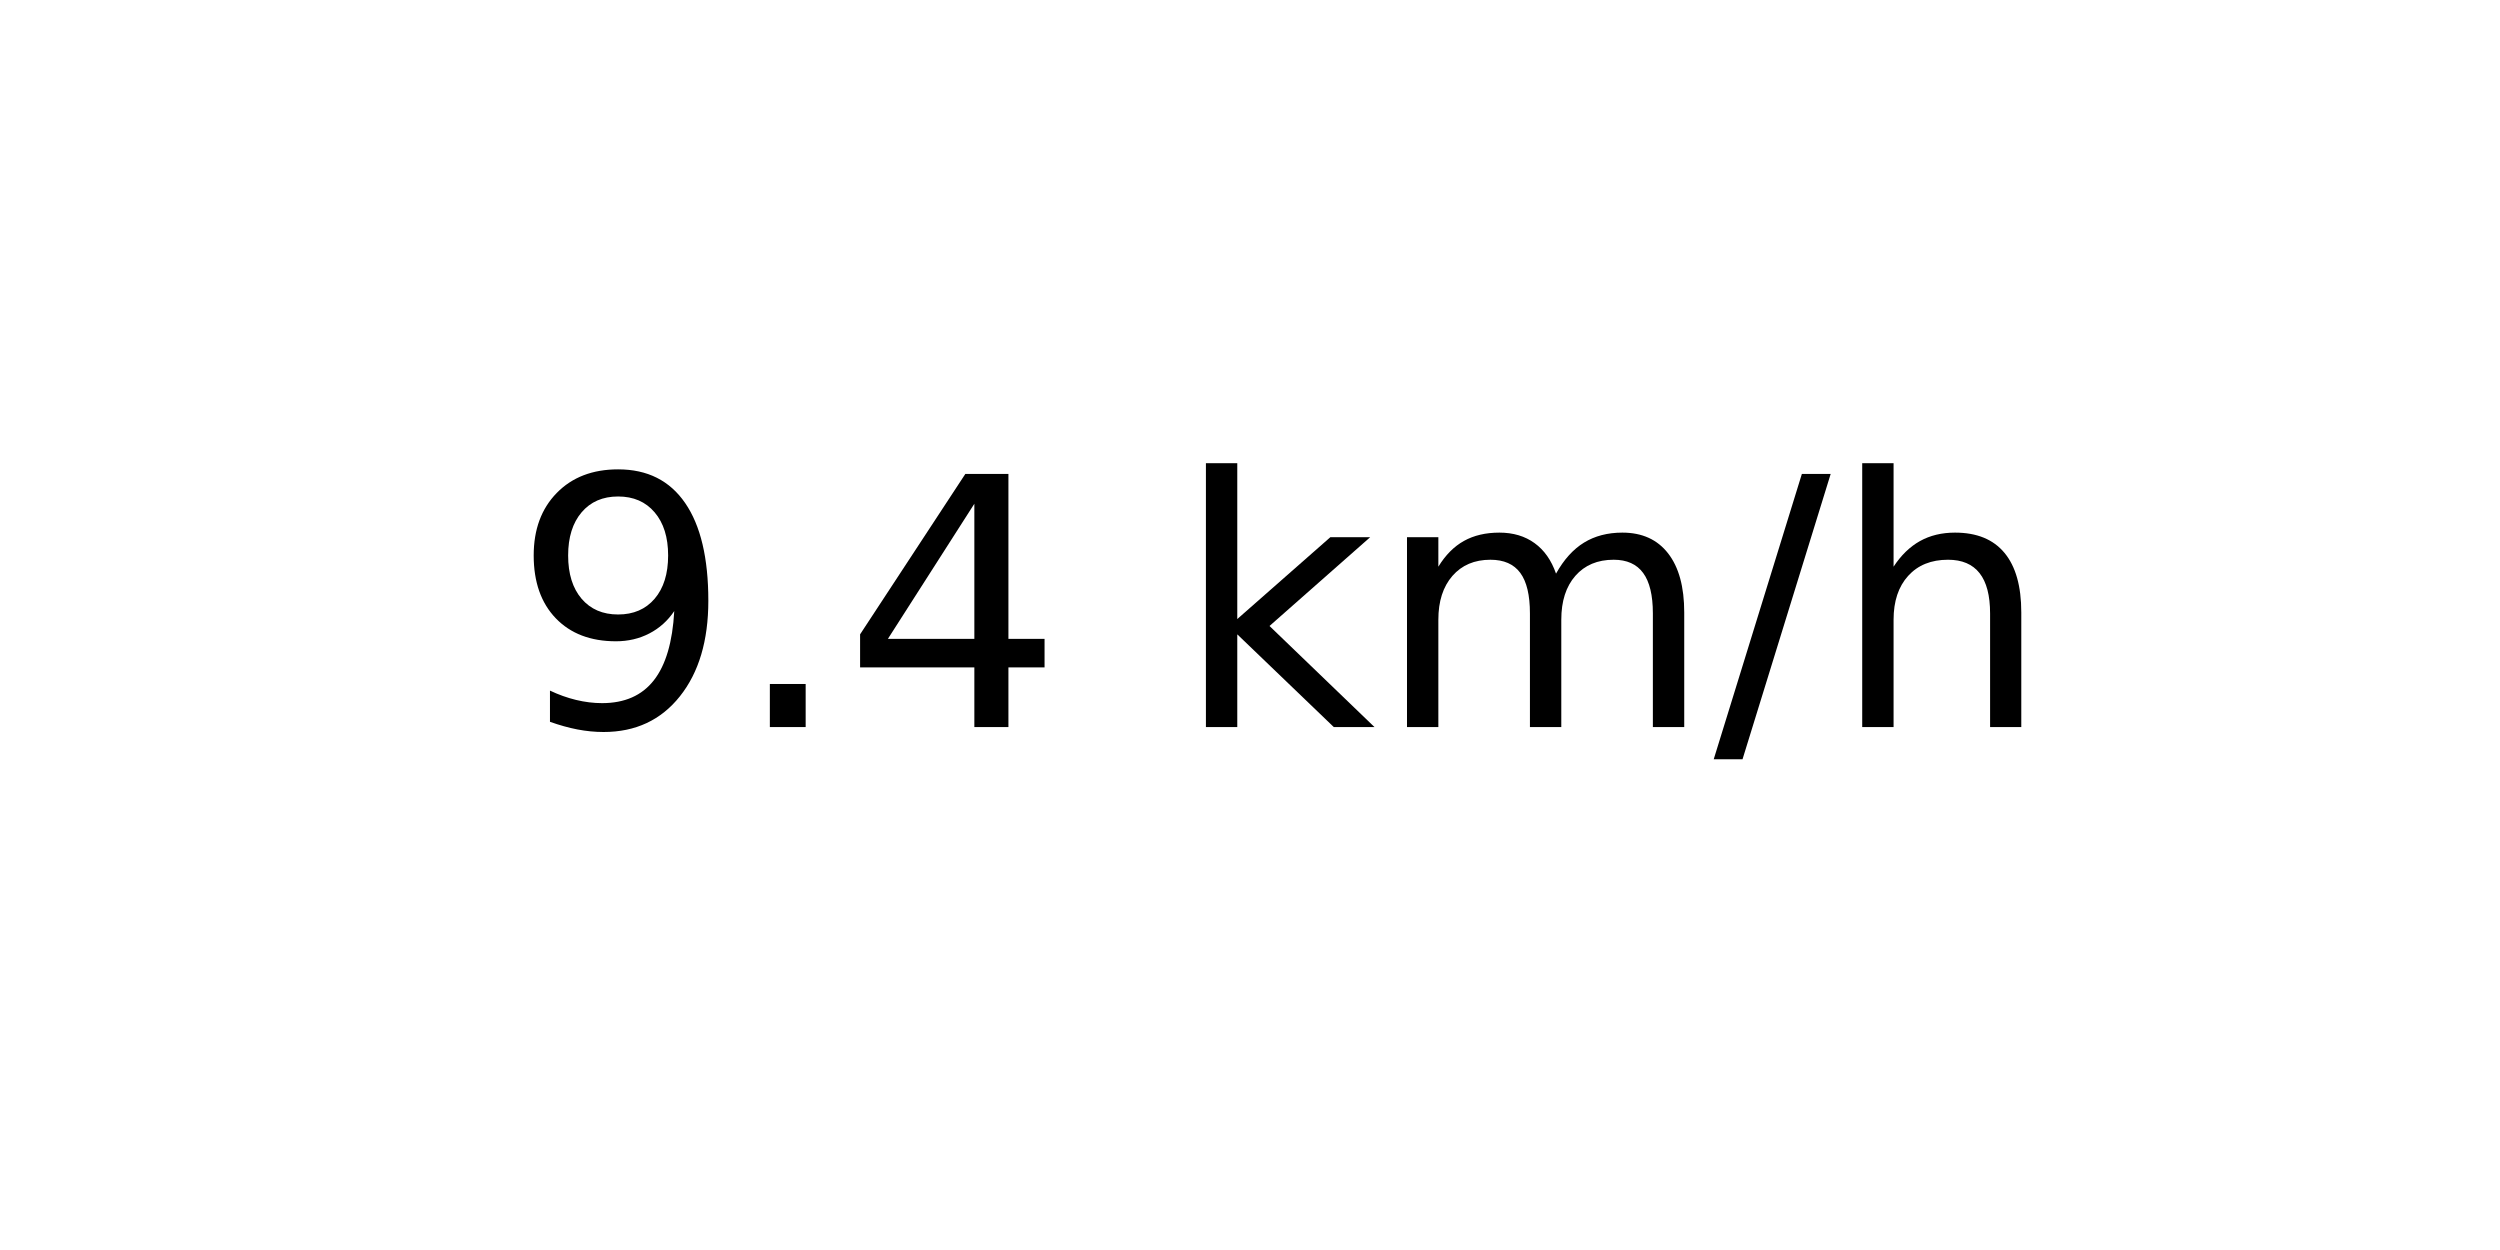
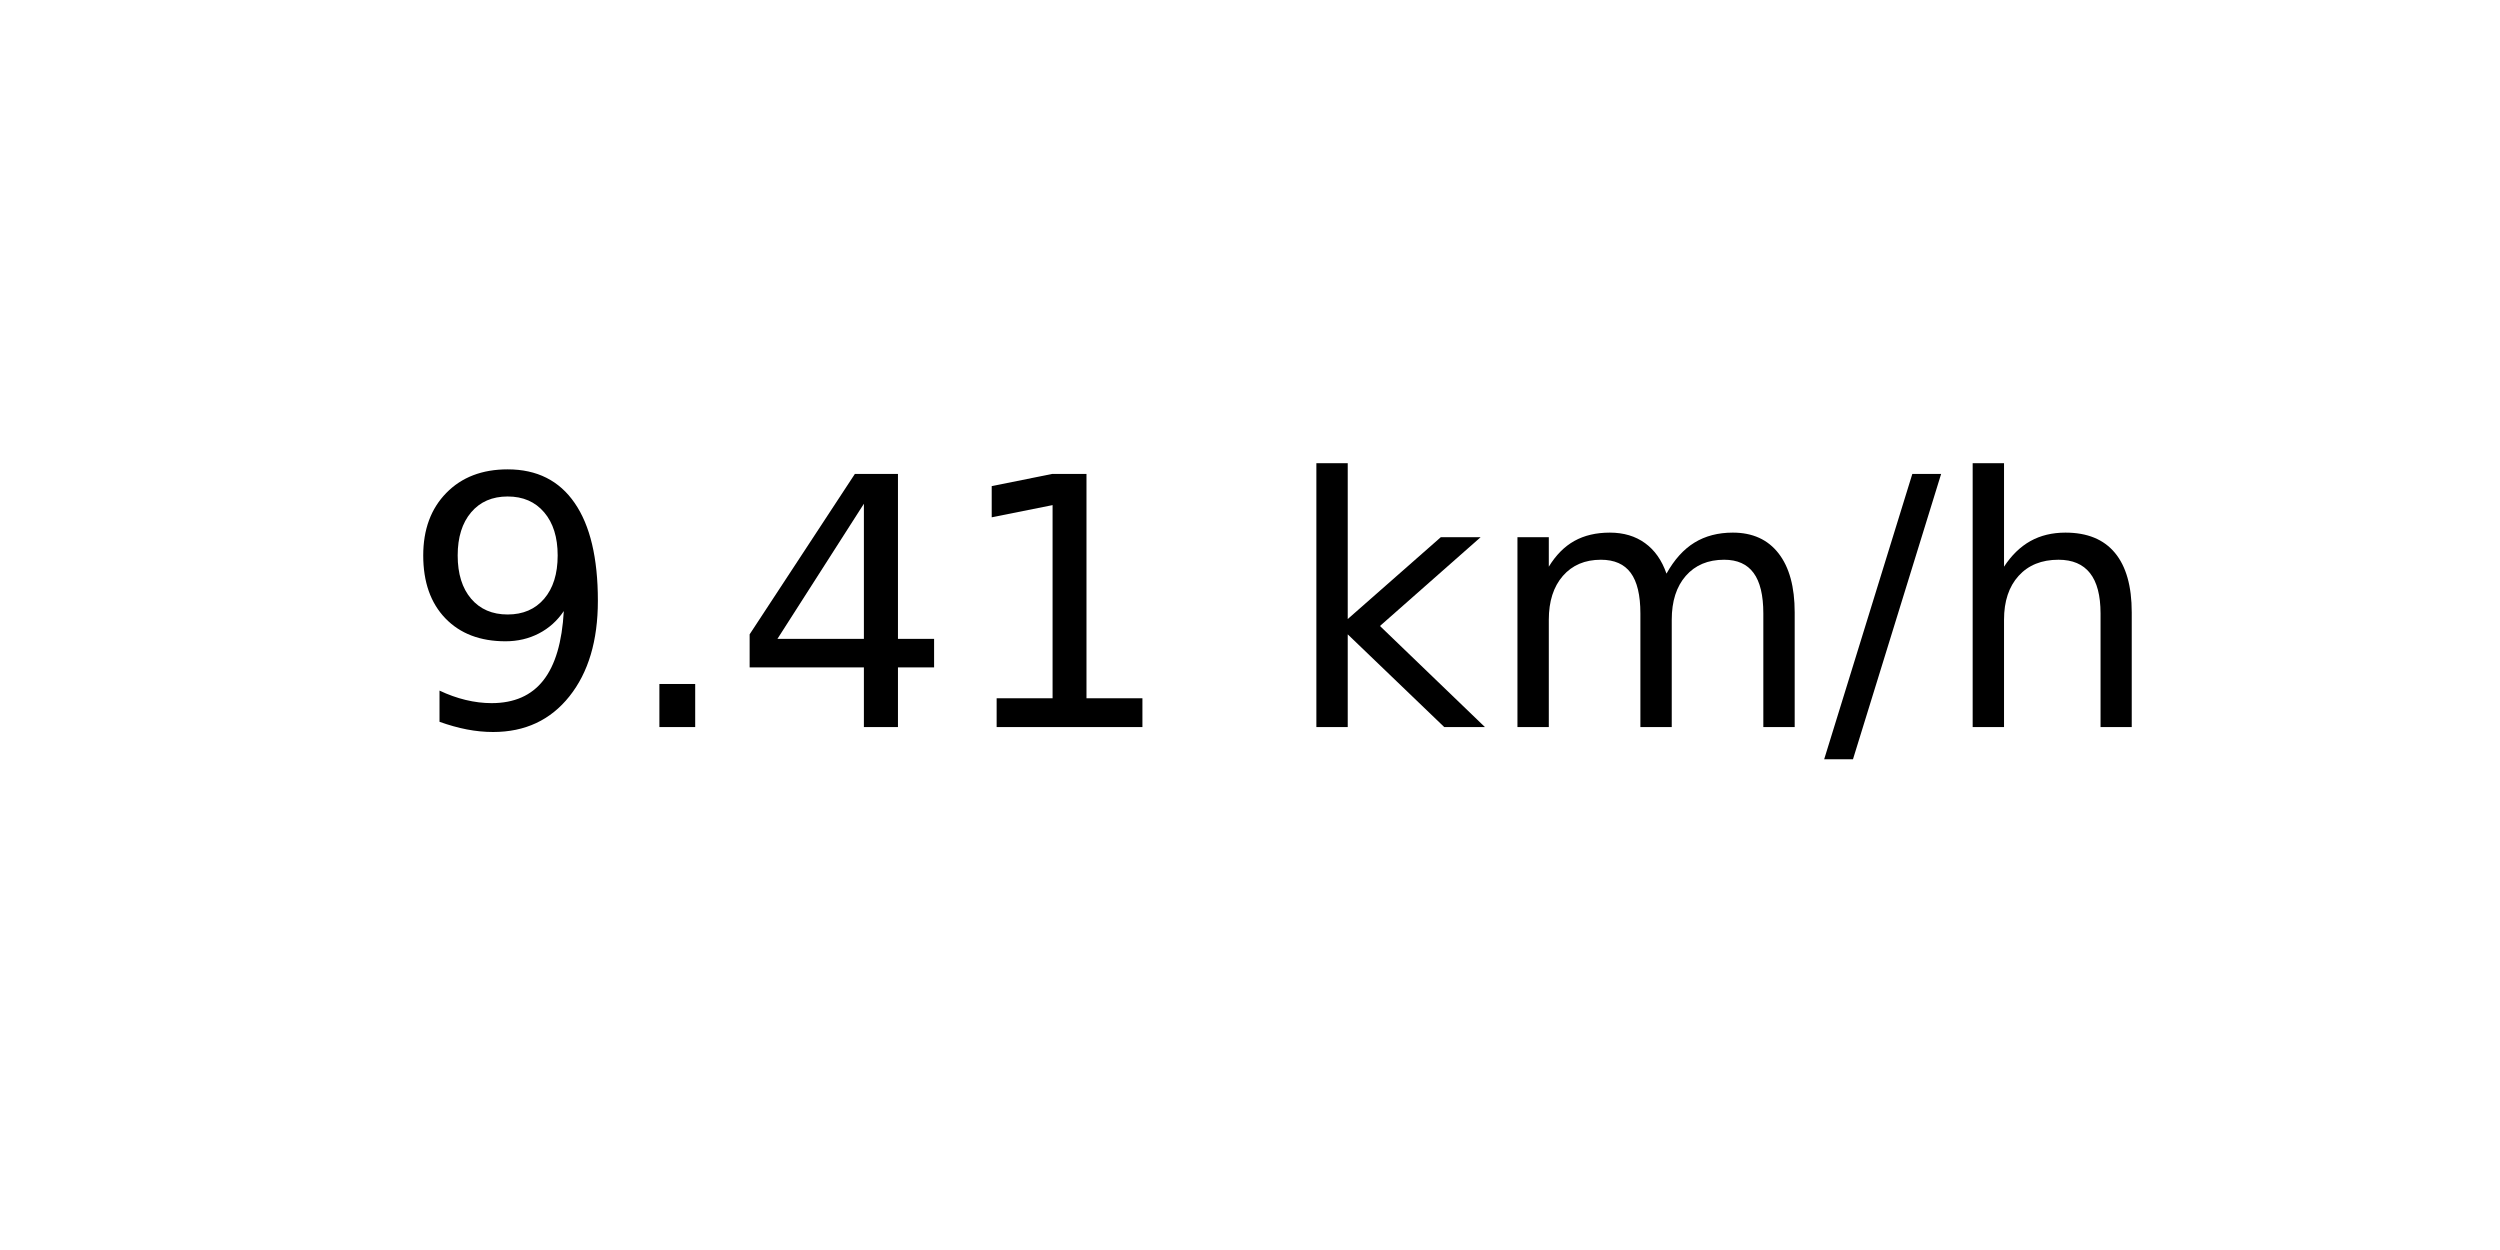
<svg xmlns="http://www.w3.org/2000/svg" xmlns:xlink="http://www.w3.org/1999/xlink" width="72pt" height="36pt" viewBox="0 0 72 36" version="1.1">
  <defs>
    <style type="text/css">*{stroke-linejoin: round; stroke-linecap: butt}</style>
  </defs>
  <g id="figure_1">
    <g id="axes_1">
      <g id="text_1">
-         <g transform="translate(14.74062 20.93937) scale(0.1 -0.1)">
+         <g transform="translate(11.55937 20.93937) scale(0.1 -0.1)">
          <defs>
            <path id="DejaVuSans-39" d="M 703 97  L 703 672  Q 941 559 1184 500  Q 1428 441 1663 441  Q 2288 441 2617 861  Q 2947 1281 2994 2138  Q 2813 1869 2534 1725  Q 2256 1581 1919 1581  Q 1219 1581 811 2004  Q 403 2428 403 3163  Q 403 3881 828 4315  Q 1253 4750 1959 4750  Q 2769 4750 3195 4129  Q 3622 3509 3622 2328  Q 3622 1225 3098 567  Q 2575 -91 1691 -91  Q 1453 -91 1209 -44  Q 966 3 703 97  z M 1959 2075  Q 2384 2075 2632 2365  Q 2881 2656 2881 3163  Q 2881 3666 2632 3958  Q 2384 4250 1959 4250  Q 1534 4250 1286 3958  Q 1038 3666 1038 3163  Q 1038 2656 1286 2365  Q 1534 2075 1959 2075  z " transform="scale(0.015625)" />
            <path id="DejaVuSans-2e" d="M 684 794  L 1344 794  L 1344 0  L 684 0  L 684 794  z " transform="scale(0.015625)" />
            <path id="DejaVuSans-34" d="M 2419 4116  L 825 1625  L 2419 1625  L 2419 4116  z M 2253 4666  L 3047 4666  L 3047 1625  L 3713 1625  L 3713 1100  L 3047 1100  L 3047 0  L 2419 0  L 2419 1100  L 313 1100  L 313 1709  L 2253 4666  z " transform="scale(0.015625)" />
+             <path id="DejaVuSans-31" d="M 794 531  L 1825 531  L 1825 4091  L 703 3866  L 703 4441  L 1819 4666  L 2450 4666  L 2450 531  L 3481 531  L 3481 0  L 794 0  L 794 531  z " transform="scale(0.015625)" />
            <path id="DejaVuSans-20" transform="scale(0.015625)" />
            <path id="DejaVuSans-6b" d="M 581 4863  L 1159 4863  L 1159 1991  L 2875 3500  L 3609 3500  L 1753 1863  L 3688 0  L 2938 0  L 1159 1709  L 1159 0  L 581 0  L 581 4863  z " transform="scale(0.015625)" />
            <path id="DejaVuSans-6d" d="M 3328 2828  Q 3544 3216 3844 3400  Q 4144 3584 4550 3584  Q 5097 3584 5394 3201  Q 5691 2819 5691 2113  L 5691 0  L 5113 0  L 5113 2094  Q 5113 2597 4934 2840  Q 4756 3084 4391 3084  Q 3944 3084 3684 2787  Q 3425 2491 3425 1978  L 3425 0  L 2847 0  L 2847 2094  Q 2847 2600 2669 2842  Q 2491 3084 2119 3084  Q 1678 3084 1418 2786  Q 1159 2488 1159 1978  L 1159 0  L 581 0  L 581 3500  L 1159 3500  L 1159 2956  Q 1356 3278 1631 3431  Q 1906 3584 2284 3584  Q 2666 3584 2933 3390  Q 3200 3197 3328 2828  z " transform="scale(0.015625)" />
            <path id="DejaVuSans-2f" d="M 1625 4666  L 2156 4666  L 531 -594  L 0 -594  L 1625 4666  z " transform="scale(0.015625)" />
            <path id="DejaVuSans-68" d="M 3513 2113  L 3513 0  L 2938 0  L 2938 2094  Q 2938 2591 2744 2837  Q 2550 3084 2163 3084  Q 1697 3084 1428 2787  Q 1159 2491 1159 1978  L 1159 0  L 581 0  L 581 4863  L 1159 4863  L 1159 2956  Q 1366 3272 1645 3428  Q 1925 3584 2291 3584  Q 2894 3584 3203 3211  Q 3513 2838 3513 2113  z " transform="scale(0.015625)" />
          </defs>
          <use xlink:href="#DejaVuSans-39" />
          <use xlink:href="#DejaVuSans-2e" x="63.623" />
          <use xlink:href="#DejaVuSans-34" x="95.41" />
-           <use xlink:href="#DejaVuSans-20" x="159.033" />
-           <use xlink:href="#DejaVuSans-6b" x="190.82" />
-           <use xlink:href="#DejaVuSans-6d" x="248.73" />
-           <use xlink:href="#DejaVuSans-2f" x="346.143" />
-           <use xlink:href="#DejaVuSans-68" x="379.834" />
+           <use xlink:href="#DejaVuSans-31" x="159.033" />
+           <use xlink:href="#DejaVuSans-20" x="222.656" />
+           <use xlink:href="#DejaVuSans-6b" x="254.443" />
+           <use xlink:href="#DejaVuSans-6d" x="312.354" />
+           <use xlink:href="#DejaVuSans-2f" x="409.766" />
+           <use xlink:href="#DejaVuSans-68" x="443.457" />
        </g>
      </g>
    </g>
  </g>
</svg>
